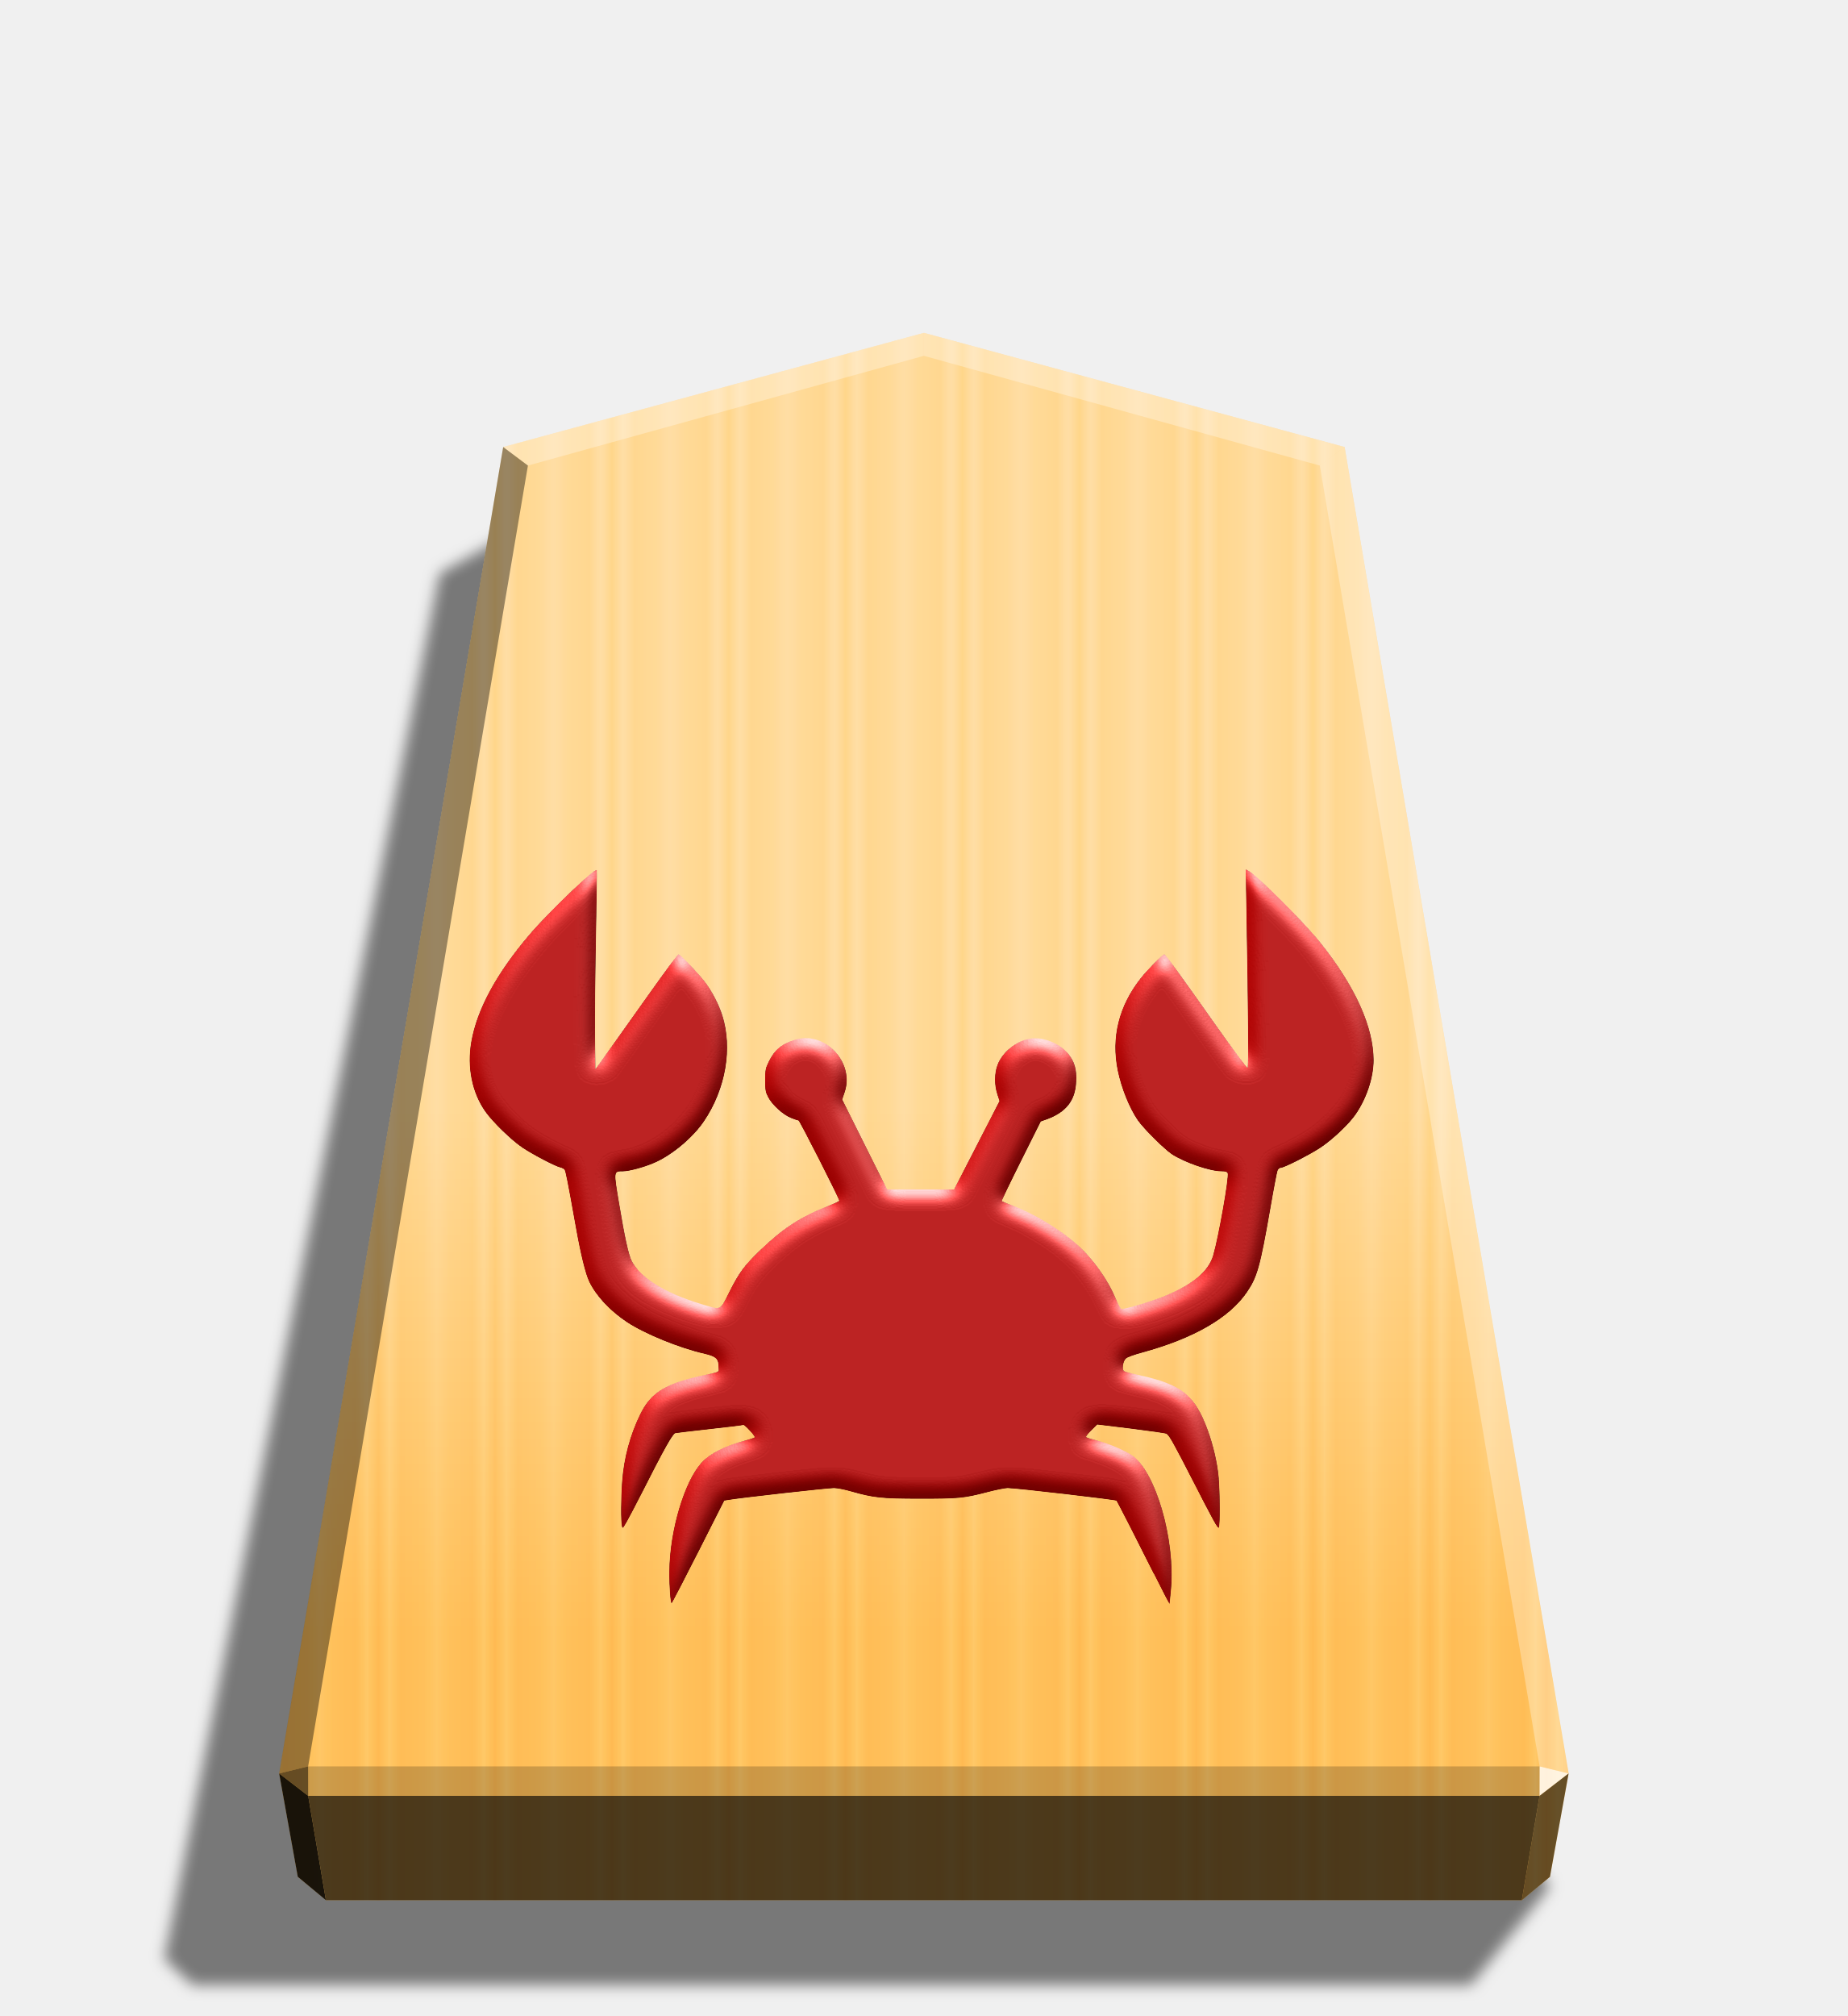
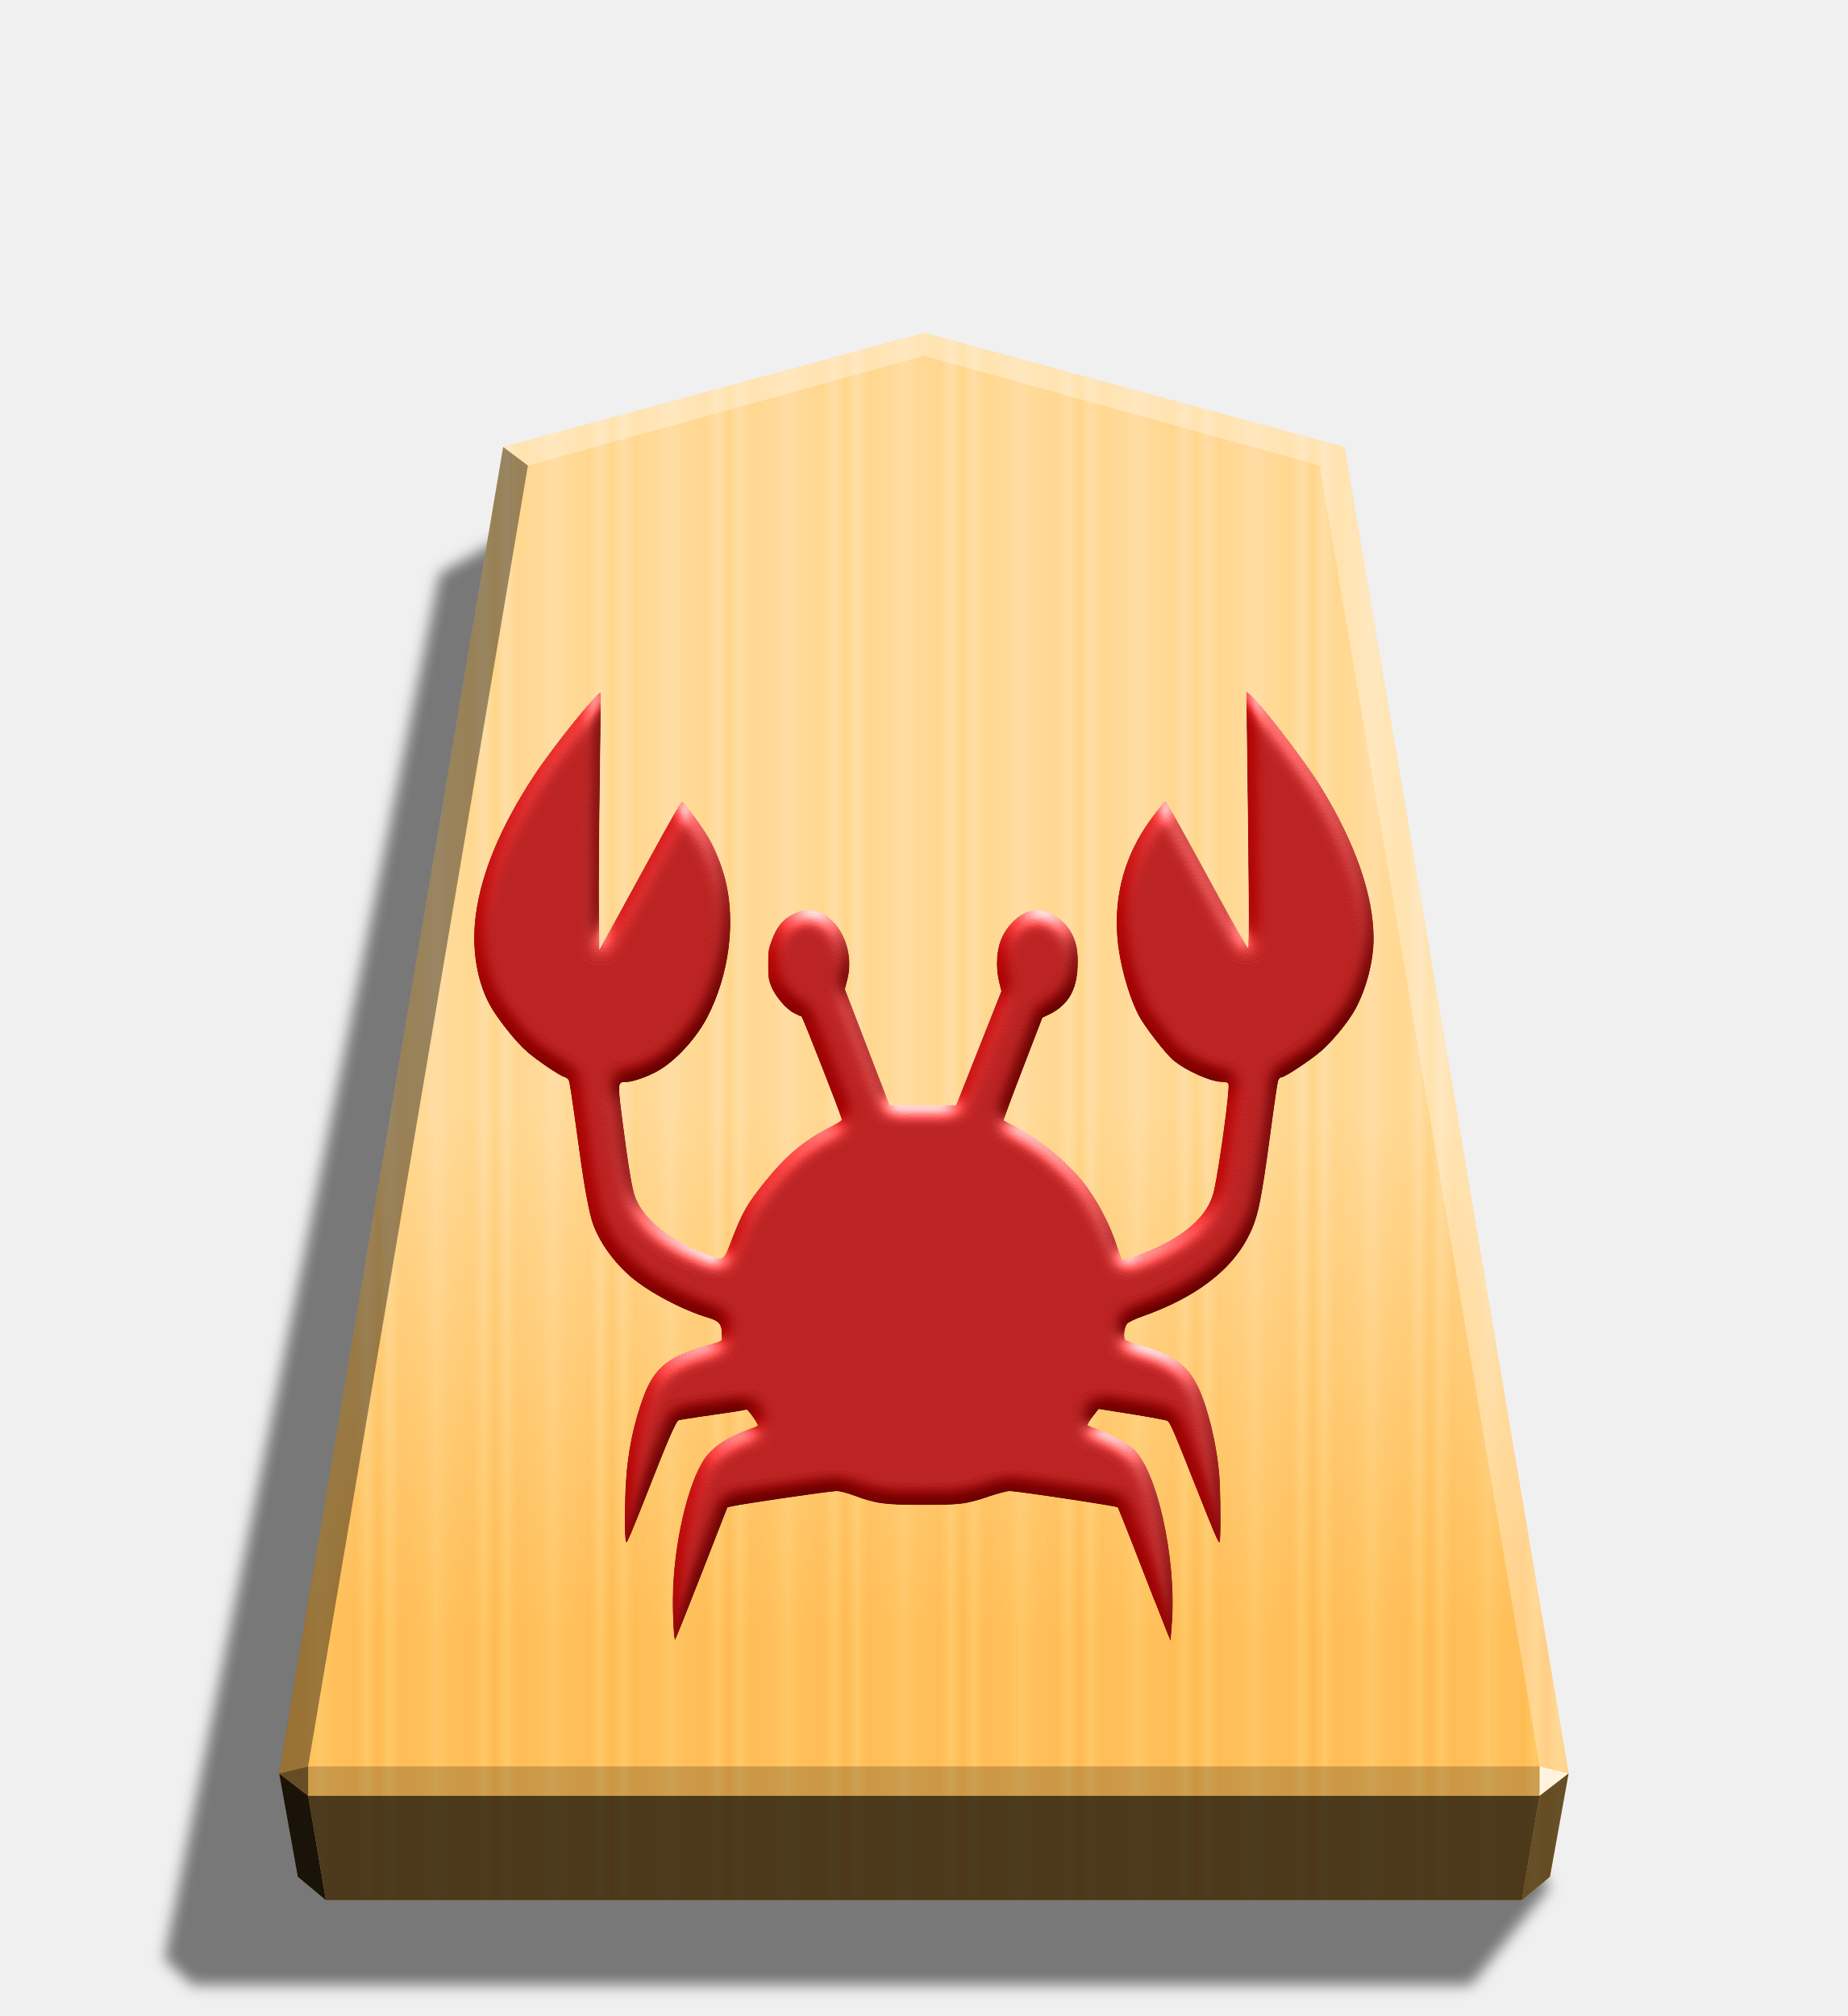
<svg xmlns="http://www.w3.org/2000/svg" xmlns:xlink="http://www.w3.org/1999/xlink" width="498.898" height="544.252" viewBox="0 0 1320 1440" version="1.1" id="svg8048">
  <style id="style7955">.B{color-interpolation-filters:sRGB}</style>
  <defs id="defs8002">
    <linearGradient id="A" x1="-1430.769" y1="-77.47" x2="-1409.955" y2="-77.47" spreadMethod="reflect" gradientUnits="userSpaceOnUse">
      <stop offset="0" stop-color="#ffd285" id="stop7957" />
      <stop offset=".232" stop-color="#ffcd79" id="stop7959" />
      <stop offset=".616" stop-color="#ffca73" id="stop7961" />
      <stop offset=".808" stop-color="#ffd386" id="stop7963" />
      <stop offset="1" stop-color="#ffc86e" id="stop7965" />
    </linearGradient>
    <linearGradient id="B" x1="-1215.571" y1="-296.329" x2="-1215.572" y2="165.415" gradientUnits="userSpaceOnUse">
      <stop offset=".6" stop-color="#fff" id="stop7968" />
      <stop offset="1" id="stop7970" />
    </linearGradient>
    <filter id="C" x="-0.012" y="-0.011" width="1.024" height="1.023" class="B">
      <feGaussianBlur stdDeviation="2.441" id="feGaussianBlur7973" />
    </filter>
-     <filter x="-.079" y="-.083" width="1.159" height="1.166" class="B" id="filter7978">
-       <feGaussianBlur stdDeviation=".392" id="feGaussianBlur7976" />
-     </filter>
    <path id="E" d="M-1215.571-296.329l-149.881 40.669-79.82 472.51 6.639 36.814 10.024 8.338h426.077l10.024-8.338 6.639-36.814-79.82-472.51z" />
-     <clipPath id="F">
-       <path d="M1799.132 1043.253a7.22 7.22 0 0 0-7.237 7.237v107.141l-75.759-75.759c-2.836-2.836-7.401-2.836-10.237 0l-3.45 3.45c-2.836 2.836-2.836 7.401 0 10.237l75.759 75.759h-107.141c-4.01 0-7.237 3.23-7.237 7.24v4.876c0 4.01 3.227 7.24 7.237 7.24h120.828v120.828a7.22 7.22 0 0 0 7.237 7.237h4.88c4.01 0 7.24-3.227 7.24-7.237v-120.828h120.825c4.01 0 7.24-3.23 7.24-7.24v-4.876c0-4.01-3.23-7.24-7.24-7.24h-107.138l75.759-75.759c2.836-2.836 2.836-7.401 0-10.237l-3.45-3.45c-2.836-2.836-7.401-2.836-10.237 0l-75.759 75.759V1050.49c0-4.01-3.23-7.237-7.24-7.237zm2.438 137.74h.01v.01h-.01z" opacity="1" stroke-width="1.534" id="path7981" />
-     </clipPath>
-     <filter id="G" x="-0.027" y="-0.027" width="1.054" height="1.054" class="B">
-       <feGaussianBlur stdDeviation="3.099" id="feGaussianBlur7984" />
-     </filter>
-     <clipPath id="H">
-       <path d="M-341.016 786.672c-22.298-5.244-39.247-31.912-25.632-40.327 7.363-4.551 4.667-9.654-7.446-14.091-27.321-10.009-44.425-37.865-36.714-59.793 4.891-13.907 35.287-25.873 69.015-27.168 25.619-.984 30.29-3.926 30.393-19.147.077-11.297-2.434-11.651-22.68-3.191-22.093 9.231-30.42 8.009-47.481-6.971-19.263-16.913-30.726-17.782-46.783-3.545-36.018 31.935-61.696 43.942-61.696 28.849 0-2.512 20.09-26.108 44.644-52.435 104.74-112.303 127.618-146.119 122.903-181.66-2.602-19.614-2.304-20.382 7.908-20.382 12.245 0 28.815 11.909 41.65 29.934 8.247 11.582 8.423 13.276 2.286 22.037-9.74 13.905-8.727 17.331 14.558 49.246 27.404 37.559 87.036 88.579 113.883 97.436 21.717 7.165 34.349 16.265 29.42 21.194-1.678 1.678-19.915 3.857-40.527 4.843l-37.476 1.792-24.579-27.823c-13.518-15.302-32.053-38.019-41.188-50.481-27.264-37.193-42.652-55.076-46.226-53.721-3.884 1.473-38.337 44.57-38.337 47.957 0 1.239 8.393 2.253 18.651 2.253 15.734 0 19.058 1.497 21.254 9.573 3.959 14.562-10.775 24.466-36.401 24.466-20.711 0-37.543 5.484-37.543 12.231 0 7.236 20.213 12.349 36.816 9.313 9.375-1.714 30.649-3.558 47.276-4.097 28.268-.917 30.695-.272 37.384 9.937 7.003 10.688 6.832 11.273-8.134 27.838-18.72 20.72-28.245 42.536-28.245 64.688 0 14.27-3.155 20.091-21.274 39.249-11.701 12.372-21.274 23.745-21.274 25.274 0 5.952 29.675 2.35 48.22-5.854 22.935-10.145 37.502-7.961 49.616 7.439 10.582 13.453 5.426 24.902-15.072 33.466-15.593 6.515-66.604 7.451-91.171 1.672zm7.602-99.119c-1.54-10.816-21.4-15.213-31.363-6.945-8.866 7.358-7.618 11.497 5.546 18.394 14.745 7.725 27.728 1.968 25.818-11.45z" fill="#000" stroke-width="4.255" id="path7987" />
-     </clipPath>
-     <filter id="I" x="-0.05" y="-0.046" width="1.099" height="1.093" class="B">
-       <feGaussianBlur stdDeviation="7.576" id="feGaussianBlur7990" />
-     </filter>
-     <filter id="J" x="-0.079" y="-0.107" width="1.158" height="1.214" class="B">
-       <feGaussianBlur stdDeviation=".56" id="feGaussianBlur7993" />
-     </filter>
-     <filter id="K" x="-0.045" y="-0.074" width="1.089" height="1.148" class="B">
-       <feGaussianBlur stdDeviation=".56" id="feGaussianBlur7996" />
-     </filter>
-     <filter id="L" x="-0.069" y="-0.057" width="1.137" height="1.113" class="B">
-       <feGaussianBlur stdDeviation=".56" id="feGaussianBlur7999" />
-     </filter>
-     <filter style="color-interpolation-filters:sRGB;" id="filter10230" x="-0.045" y="-0.055" width="1.089" height="1.11">
-       <feGaussianBlur stdDeviation="6" in="SourceGraphic" result="result0" id="feGaussianBlur10212" />
-       <feDiffuseLighting lighting-color="rgb(255,255,255)" diffuseConstant="1" surfaceScale="4" result="result5" id="feDiffuseLighting10216">
-         <feDistantLight elevation="45" azimuth="235" id="feDistantLight10214" />
+     <filter style="color-interpolation-filters:sRGB;" id="filter7371" x="-0.045" y="-0.042" width="1.09" height="1.085">
+       <feGaussianBlur stdDeviation="6" in="SourceGraphic" result="result0" id="feGaussianBlur7353" />
+       <feDiffuseLighting lighting-color="rgb(255,255,255)" diffuseConstant="1" surfaceScale="4" result="result5" id="feDiffuseLighting7357">
+         <feDistantLight elevation="45" azimuth="235" id="feDistantLight7355" />
      </feDiffuseLighting>
-       <feComposite k1="1.4" in2="SourceGraphic" in="result5" result="fbSourceGraphic" operator="arithmetic" id="feComposite10218" />
-       <feGaussianBlur result="result0" in="fbSourceGraphic" stdDeviation="6" id="feGaussianBlur10220" />
-       <feSpecularLighting specularExponent="25" specularConstant="1" surfaceScale="4" lighting-color="rgb(255,255,255)" result="result1" in="result0" id="feSpecularLighting10224">
-         <feDistantLight azimuth="280" elevation="45" id="feDistantLight10222" />
+       <feComposite k1="1.4" in2="SourceGraphic" in="result5" result="fbSourceGraphic" operator="arithmetic" id="feComposite7359" />
+       <feGaussianBlur result="result0" in="fbSourceGraphic" stdDeviation="6" id="feGaussianBlur7361" />
+       <feSpecularLighting specularExponent="25" specularConstant="1" surfaceScale="4" lighting-color="rgb(255,255,255)" result="result1" in="result0" id="feSpecularLighting7365">
+         <feDistantLight azimuth="280" elevation="45" id="feDistantLight7363" />
      </feSpecularLighting>
-       <feComposite k3="1" k2="1" operator="arithmetic" in="fbSourceGraphic" in2="result1" result="result4" id="feComposite10226" />
-       <feComposite operator="in" result="result2" in2="SourceGraphic" in="result4" id="feComposite10228" />
+       <feComposite k3="1" k2="1" operator="arithmetic" in="fbSourceGraphic" in2="result1" result="result4" id="feComposite7367" />
+       <feComposite operator="in" result="result2" in2="SourceGraphic" in="result4" id="feComposite7369" />
    </filter>
  </defs>
  <path style="mix-blend-mode:multiply" d="M-2728.669 264.709l28.198 35.189h455.354l10.087-9.413-98.043-493.462-31.462-17.601z" transform="matrix(-2.0051 0 0 2.0051 -4364.078 816.6622)" opacity=".5" filter="url(#C)" id="path8004" />
  <use xlink:href="#E" fill="url(#A)" transform="matrix(2.0051 0 0 2.0051 3097.382 831.9343)" id="use8006" />
  <use xlink:href="#E" x="315.666" y="-40.204" opacity=".25" fill="url(#B)" transform="matrix(2.0051 0 0 2.0051 2464.431 912.5491)" style="mix-blend-mode:overlay" id="use8008" />
  <path d="M1099.874 1261.697l-.043 21.064 20.75-16.013-20.707-5.052z" opacity=".8" fill="#fff" id="path8010" />
  <path d="M1120.582 1266.748l-20.75 16.013-12.661 74.524 20.099-16.719 13.312-73.818z" opacity=".6" id="path8012" />
  <g fill="#fff" id="g8020">
    <path d="M359.469 319.303l17.664 13.248L660 254.157v-16.402z" opacity=".3" id="path8014" />
    <path d="M960.531 319.303l-17.664 13.248L660 254.157v-16.402z" opacity=".3" id="path8016" />
    <path d="M960.531 319.303l-17.664 13.248 157.007 929.146 20.707 5.052z" opacity=".3" id="path8018" />
  </g>
  <path d="M359.469 319.303l17.664 13.248-157.007 929.146-20.707 5.052z" opacity=".4" id="path8022" />
  <path d="M199.419 1266.748l20.75 16.013 12.661 74.524-20.099-16.719-13.312-73.818z" opacity=".9" id="path8024" />
  <path d="M220.126 1261.697l.043 21.064-20.75-16.013 20.707-5.052z" opacity=".6" id="path8026" />
  <path d="M220.126 1261.697h879.749l-.043 21.064H220.169l-.043-21.064z" opacity=".2" id="path8028" />
  <path d="M1099.831 1282.761l-12.661 74.524H232.829l-12.661-74.524h879.663z" opacity=".7" id="path8030" />
-   <path style="fill:#9b0000;fill-opacity:1;stroke-width:0.807;filter:url(#filter10230)" d="m 824.242,1124.195 c -9.572,-19.152 -26.058,-51.461 -26.652,-52.23 -0.547,-0.7 -72.231,-9.014 -77.721,-9.014 -1.839,0 -8.217,1.313 -14.081,2.811 -17.263,4.548 -21.144,4.807 -48.655,4.807 -27.387,-0.02 -33.113,-0.635 -49.258,-5.244 -4.459,-1.313 -9.885,-2.36 -12.115,-2.36 -4.546,-0.01 -66.076,6.904 -75.5,8.477 l -2.804,0.46 -18.577,36.688 c -10.211,20.175 -18.813,36.688 -19.091,36.696 -0.875,0.01 -1.839,-12.763 -1.663,-23.411 0.306,-28.813 10.71,-63.725 23.016,-77.196 5.949,-6.47 16.259,-11.73 30.883,-15.709 3.581,-0.963 6.729,-2.014 6.993,-2.285 0.744,-0.657 -7.168,-9.224 -8.042,-8.793 -0.35,0.209 -11.181,1.576 -24.065,2.959 -12.875,1.379 -23.864,2.808 -24.415,2.885 -1.992,0.591 -7.957,11.242 -23.917,42.737 -3.848,7.519 -8.48,16.462 -10.351,19.781 -3.152,5.593 -3.413,5.855 -3.929,4.111 -0.875,-3.147 -0.81,-20.133 0.101,-32.301 1.226,-16.627 5.595,-32.859 12.728,-47.58 7.867,-16.224 18.314,-22.508 47.737,-28.671 6.818,-1.379 8.565,-2.014 8.48,-3.148 -0.037,-0.744 -0.123,-2.548 -0.201,-4.111 -0.209,-4.111 -2.451,-5.77 -9.513,-7.429 -18.128,-4.111 -42.851,-14.127 -56.033,-22.868 -11.923,-7.954 -22.02,-18.796 -26.741,-28.813 -2.708,-5.684 -6.118,-19.608 -9.598,-39.17 -5.949,-33.201 -7.254,-39.766 -8.042,-40.779 -0.481,-0.591 -1.839,-1.313 -3.06,-1.576 -3.763,-0.854 -19.634,-9.224 -26.775,-13.978 -7.867,-5.244 -21.497,-18.417 -26.819,-26.015 -9.458,-13.505 -13.096,-31.672 -9.948,-49.756 4.017,-23.288 18.008,-49.004 41.592,-76.689 13.768,-16.162 46.636,-47.589 48.165,-46.05 0.209,0.207 -0.044,21.759 -0.569,47.877 -0.503,26.12 -0.81,58.035 -0.657,70.92 l 0.263,23.411 14.065,-19.781 c 7.779,-10.876 18.069,-25.412 22.955,-32.29 14.072,-19.824 21.599,-29.877 22.361,-29.877 1.226,0 14.072,13.394 18.794,19.557 5.072,6.556 10.027,16.154 12.536,24.037 7.431,23.464 2.451,52.493 -13.033,75.501 -8.042,12.004 -23.453,24.801 -36.137,30.08 -7.343,3.148 -17.789,5.855 -21.845,5.855 -6.729,0 -6.641,-0.35 -2.708,23.052 3.929,23.576 6.729,36.486 8.909,40.735 6.12,12.15 23.785,23.149 49.887,31.031 14.267,4.277 12.892,4.896 19.652,-8.569 7.081,-14.101 10.612,-18.916 22.457,-30.304 16.059,-15.438 28.812,-23.7 48.279,-31.294 4.371,-1.773 7.867,-3.334 7.867,-3.763 0,-1.51 -28.305,-57.187 -29.039,-57.187 -0.416,0 -2.804,-0.744 -5.245,-1.773 -5.595,-2.167 -13.426,-9.119 -16.416,-14.81 -1.904,-3.671 -2.189,-4.896 -2.189,-12.174 0,-7.429 0.215,-8.567 2.541,-13.324 4.111,-8.567 9.397,-12.901 19.258,-15.769 21.267,-6.203 42.37,16.37 35.158,37.571 l -1.751,5.244 16.022,32.099 16.022,32.099 h 23.853 23.856 l 16.217,-31.567 16.217,-31.556 -1.576,-4.896 c -2.189,-6.728 -2.101,-14.967 0.155,-20.919 3.581,-9.546 14.118,-17.708 24.275,-18.855 9.169,-1.051 20.437,3.671 26.39,10.863 4.546,5.593 6.205,11.181 5.682,20.218 -0.635,13.315 -7.081,21.523 -20.84,26.663 l -4.461,1.576 -14.109,28.237 c -7.779,15.523 -13.934,28.375 -13.724,28.551 0.21,0.179 3.848,1.773 8.042,3.334 15.963,6.297 32.982,16.583 45.578,27.589 11.286,9.869 22.404,25.445 27.903,39.092 1.488,3.671 3.152,6.729 3.763,6.996 1.576,0.591 19.319,-4.625 29.38,-8.569 21.013,-8.392 32.833,-18.034 36.216,-29.746 3.848,-13.269 11.362,-55.937 10.34,-58.594 -0.372,-0.963 -1.576,-1.313 -4.459,-1.313 -8.215,0 -26.191,-6.203 -35.332,-12.135 -5.507,-3.671 -20.358,-18.382 -24.494,-24.441 -5.949,-8.655 -11.607,-22.729 -14.214,-35.306 -4.896,-23.673 0.7,-46.312 16.408,-66.147 4.896,-6.203 15.655,-17.027 16.896,-17.027 0.854,0.004 10.935,13.794 36.066,49.45 12.404,17.605 22.909,31.784 23.34,31.522 0.788,-0.503 0.503,-37.142 -0.788,-111.157 l -0.525,-30.585 1.817,0.963 c 6.47,3.41 39.538,36.4 51.505,51.312 24.94,31.069 38.227,60.404 38.173,84.286 -0.025,12.597 -5.245,27.963 -13.251,39.196 -4.973,6.996 -16.633,17.894 -24.861,23.295 -7.867,5.159 -25.884,14.3 -28.225,14.3 -0.854,0 -1.817,0.81 -2.285,1.904 -0.416,1.051 -2.811,13.512 -5.245,27.659 -7.166,41.067 -9.224,48.376 -16.6,59.224 -12.483,18.382 -38.209,33.2 -75.019,43.201 -5.77,1.576 -10.673,3.334 -11.564,4.277 -1.992,1.904 -2.8,7.606 -1.313,8.795 0.591,0.503 5.42,1.817 10.787,2.959 30.578,6.729 39.809,14.116 49.092,39.232 3.929,10.778 6.818,23.123 7.781,33.515 0.963,11.014 1.051,35.684 0.093,36.295 -0.963,0.591 -3.485,-3.929 -19.032,-34.276 -13.251,-25.838 -16.495,-31.634 -18.358,-32.822 -0.569,-0.372 -11.938,-2.014 -25.271,-3.671 l -24.223,-2.959 -4.198,4.196 c -2.355,2.285 -3.929,4.371 -3.666,4.719 0.328,0.328 3.666,1.379 7.431,2.36 8.742,2.285 20.113,7.166 25.508,10.863 16.767,11.557 30.797,59.774 27.702,95.26 -0.503,5.77 -1.051,10.62 -1.116,10.798 -0.147,0.163 -5.245,-9.651 -11.303,-21.801 z" id="path4100" />
+   <path style="fill:#9b0000;fill-opacity:1;stroke-width:0.915;filter:url(#filter7371)" d="m 825.029,1144.251 c -9.525,-24.739 -25.931,-66.471 -26.522,-67.464 -0.545,-0.905 -71.878,-11.643 -77.34,-11.643 -1.83,0 -8.177,1.696 -14.012,3.63 -17.179,5.875 -21.041,6.209 -48.417,6.209 -27.253,-0.025 -32.951,-0.82 -49.017,-6.774 -4.437,-1.696 -9.836,-3.048 -12.056,-3.048 -4.524,-0.013 -65.753,8.917 -75.13,10.95 l -2.79,0.594 -18.486,47.389 c -10.161,26.059 -18.721,47.389 -18.998,47.399 -0.871,0.013 -1.83,-16.486 -1.655,-30.24 0.305,-37.217 10.658,-82.311 22.904,-99.712 5.92,-8.357 16.179,-15.151 30.732,-20.291 3.563,-1.244 6.696,-2.601 6.959,-2.952 0.741,-0.848 -7.133,-11.914 -8.002,-11.357 -0.348,0.27 -11.126,2.036 -23.947,3.823 -12.812,1.781 -23.747,3.627 -24.295,3.726 -1.982,0.763 -7.918,14.521 -23.8,55.202 -3.829,9.712 -8.438,21.264 -10.3,25.55 -3.136,7.224 -3.396,7.563 -3.91,5.31 -0.871,-4.066 -0.806,-26.005 0.1,-41.723 1.22,-21.476 5.567,-42.444 12.666,-61.458 7.828,-20.956 18.224,-29.073 47.504,-37.034 6.785,-1.781 8.523,-2.601 8.438,-4.066 -0.037,-0.961 -0.123,-3.291 -0.2,-5.31 -0.208,-5.31 -2.44,-7.453 -9.466,-9.596 -18.039,-5.31 -42.641,-18.247 -55.758,-29.538 -11.864,-10.274 -21.912,-24.278 -26.61,-37.217 -2.694,-7.342 -6.088,-25.327 -9.551,-50.595 -5.92,-42.884 -7.218,-51.364 -8.002,-52.673 -0.479,-0.763 -1.83,-1.696 -3.045,-2.036 -3.744,-1.103 -19.538,-11.914 -26.644,-18.055 -7.828,-6.774 -21.392,-23.789 -26.688,-33.603 -9.412,-17.444 -13.032,-40.91 -9.9,-64.269 3.997,-30.08 17.92,-63.298 41.389,-99.057 13.701,-20.877 46.408,-61.469 47.93,-59.481 0.208,0.268 -0.044,28.106 -0.566,61.841 -0.501,33.738 -0.806,74.961 -0.653,91.605 l 0.261,30.239 13.997,-25.55 c 7.741,-14.049 17.98,-32.824 22.843,-41.708 14.003,-25.607 21.494,-38.592 22.252,-38.592 1.22,0 14.003,17.3 18.702,25.262 5.047,8.468 9.978,20.865 12.474,31.048 7.395,30.307 2.44,67.803 -12.969,97.522 -8.003,15.505 -23.339,32.035 -35.96,38.853 -7.308,4.066 -17.702,7.563 -21.738,7.563 -6.696,0 -6.609,-0.452 -2.694,29.775 3.91,30.452 6.696,47.128 8.865,52.616 6.09,15.694 23.669,29.901 49.643,40.082 14.197,5.525 12.829,6.325 19.555,-11.069 7.046,-18.213 10.56,-24.433 22.347,-39.143 15.981,-19.941 28.671,-30.612 48.043,-40.421 4.35,-2.29 7.828,-4.306 7.828,-4.86 0,-1.951 -28.166,-73.866 -28.897,-73.866 -0.414,0 -2.79,-0.961 -5.219,-2.29 -5.567,-2.799 -13.361,-11.779 -16.336,-19.13 -1.895,-4.741 -2.178,-6.324 -2.178,-15.725 0,-9.596 0.214,-11.066 2.529,-17.21 4.091,-11.066 9.351,-16.664 19.163,-20.368 21.163,-8.012 42.163,21.145 34.986,48.53 l -1.743,6.774 15.944,41.461 15.944,41.462 h 23.736 23.739 l 16.138,-40.774 16.138,-40.76 -1.568,-6.325 c -2.178,-8.691 -2.091,-19.333 0.154,-27.02 3.563,-12.33 14.049,-22.873 24.156,-24.354 9.124,-1.357 20.337,4.741 26.261,14.032 4.524,7.224 6.175,14.442 5.654,26.115 -0.632,17.198 -7.046,27.801 -20.738,34.44 l -4.439,2.036 -14.04,36.472 c -7.741,20.051 -13.866,36.651 -13.657,36.879 0.209,0.231 3.829,2.29 8.002,4.306 15.885,8.134 32.82,21.419 45.355,35.635 11.23,12.748 22.295,32.867 27.767,50.494 1.481,4.741 3.136,8.691 3.744,9.036 1.568,0.763 19.224,-5.974 29.236,-11.069 20.91,-10.84 32.673,-23.294 36.039,-38.422 3.829,-17.139 11.307,-72.252 10.29,-75.684 -0.37,-1.244 -1.568,-1.696 -4.437,-1.696 -8.175,0 -26.063,-8.013 -35.159,-15.675 -5.48,-4.741 -20.259,-23.743 -24.374,-31.57 -5.92,-11.179 -11.551,-29.359 -14.145,-45.604 -4.873,-30.578 0.697,-59.82 16.327,-85.44 4.872,-8.013 15.578,-21.993 16.813,-21.993 0.85,0.012 10.882,17.817 35.89,63.873 12.344,22.74 22.797,41.055 23.226,40.716 0.784,-0.65 0.501,-47.975 -0.784,-143.579 l -0.523,-39.506 1.808,1.244 c 6.439,4.405 39.344,47.017 51.253,66.279 24.818,40.131 38.04,78.022 37.987,108.869 -0.025,16.271 -5.219,36.119 -13.186,50.629 -4.949,9.036 -16.552,23.113 -24.739,30.09 -7.828,6.664 -25.757,18.471 -28.087,18.471 -0.85,0 -1.808,1.046 -2.274,2.46 -0.414,1.357 -2.797,17.453 -5.219,35.727 -7.131,53.045 -9.179,62.486 -16.519,76.498 -12.422,23.743 -38.022,42.884 -74.652,55.801 -5.742,2.036 -10.621,4.306 -11.507,5.524 -1.982,2.46 -2.786,9.825 -1.307,11.36 0.588,0.65 5.393,2.347 10.734,3.822 30.428,8.691 39.614,18.233 48.852,50.674 3.91,13.921 6.785,29.867 7.743,43.29 0.958,14.227 1.045,46.093 0.092,46.881 -0.958,0.763 -3.468,-5.075 -18.939,-44.273 -13.186,-33.375 -16.414,-40.861 -18.268,-42.395 -0.566,-0.481 -11.88,-2.601 -25.148,-4.741 l -24.104,-3.823 -4.178,5.42 c -2.344,2.952 -3.91,5.646 -3.648,6.096 0.327,0.424 3.648,1.781 7.395,3.048 8.7,2.952 20.015,9.257 25.383,14.032 16.685,14.928 30.646,77.209 27.566,123.044 -0.501,7.453 -1.045,13.718 -1.111,13.947 -0.146,0.211 -5.219,-12.465 -11.248,-28.16 z" id="path4100-7" />
</svg>
